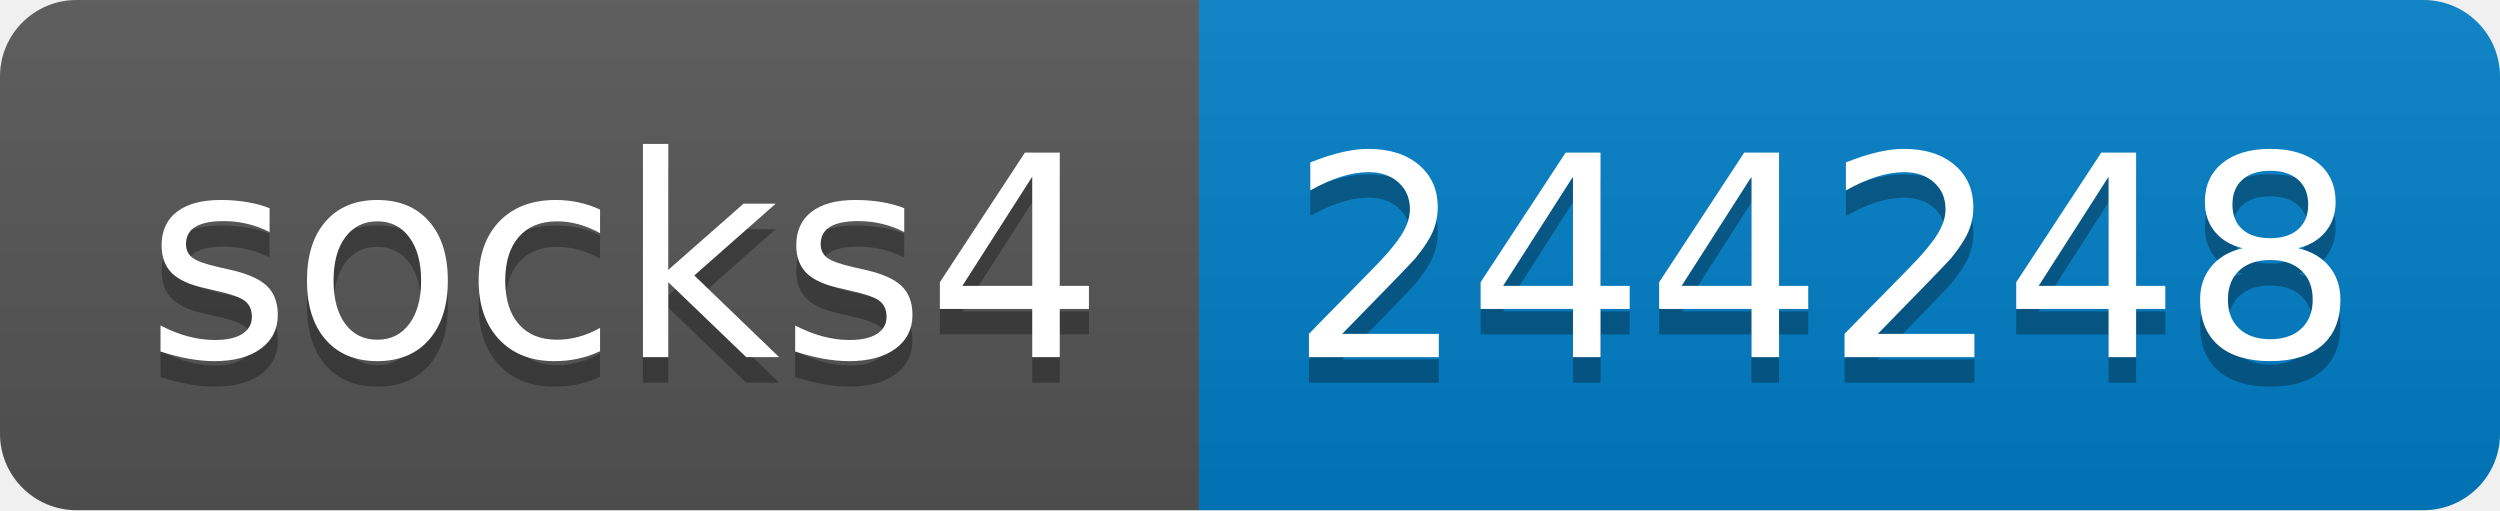
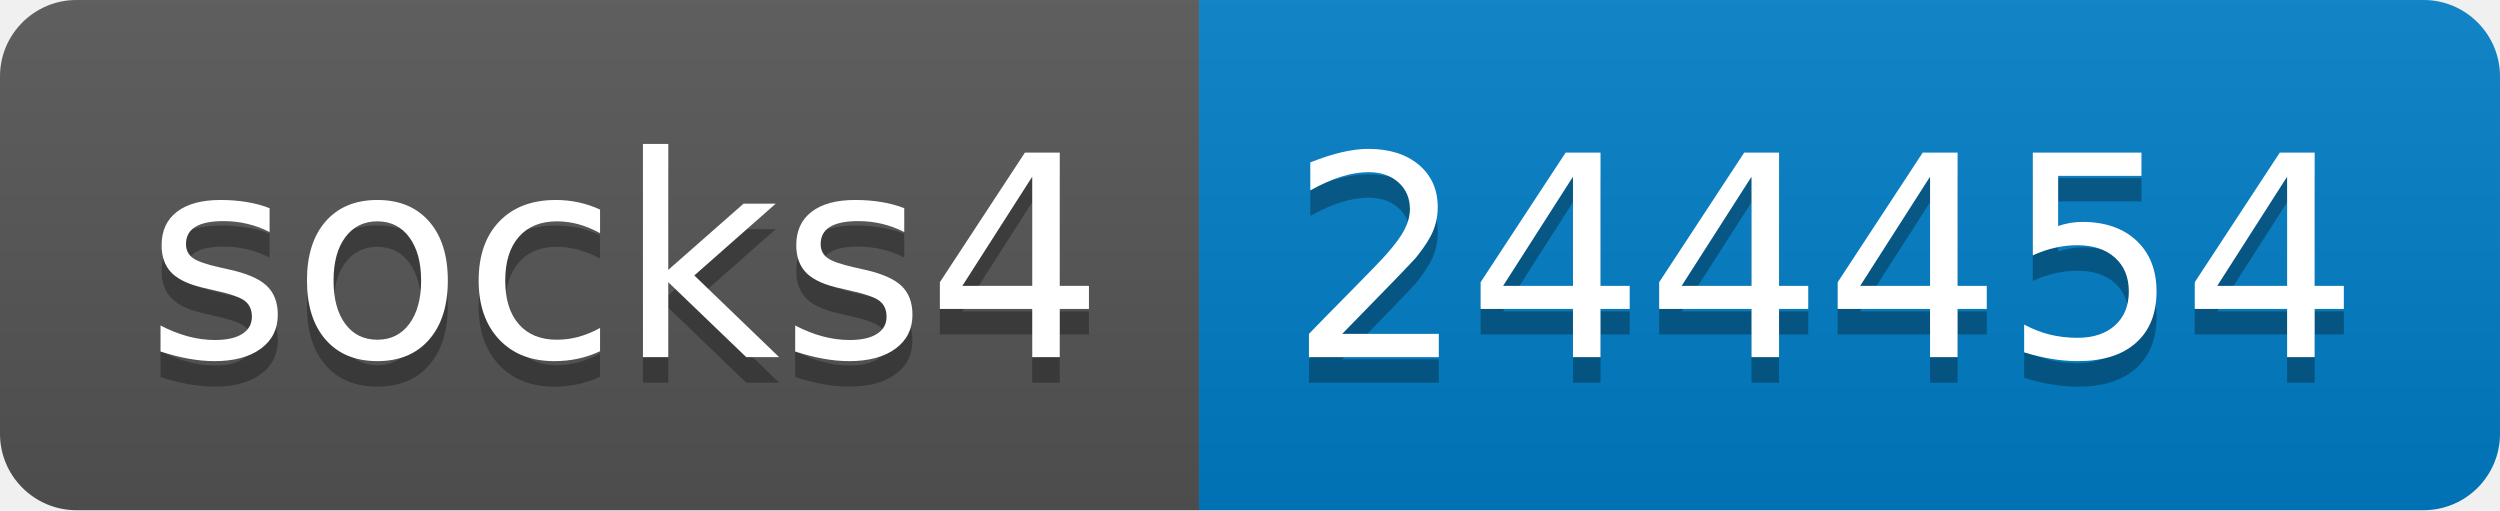
- <svg xmlns="http://www.w3.org/2000/svg" width="98" height="20" role="img" aria-label="socks4: 244248">
+ <svg xmlns="http://www.w3.org/2000/svg" width="98" height="20" role="img" aria-label="socks4: 244454">
  <linearGradient id="s" x2="0" y2="100%">
    <stop offset="0" stop-color="#bbb" stop-opacity=".1" />
    <stop offset="1" stop-opacity=".1" />
  </linearGradient>
  <clipPath id="r">
    <rect width="98" height="20" rx="3" fill="#fff" />
  </clipPath>
  <g clip-path="url(#r)">
    <rect width="47" height="20" fill="#555" />
    <rect x="47" width="51" height="20" fill="#007ec6" />
    <rect width="98" height="20" fill="url(#s)" />
  </g>
  <g fill="#fff" text-anchor="middle" font-family="Verdana,Geneva,DejaVu Sans,sans-serif" text-rendering="geometricPrecision" font-size="110">
    <text aria-hidden="true" x="245" y="150" fill="#010101" fill-opacity=".3" transform="scale(.1)" textLength="370">socks4</text>
    <text x="245" y="140" transform="scale(.1)" fill="#fff" textLength="370">socks4</text>
-     <text aria-hidden="true" x="715" y="150" fill="#010101" fill-opacity=".3" transform="scale(.1)" textLength="410">244248</text>
-     <text x="715" y="140" transform="scale(.1)" fill="#fff" textLength="410">244248</text>
+     <text aria-hidden="true" x="715" y="150" fill="#010101" fill-opacity=".3" transform="scale(.1)" textLength="410">244454</text>
+     <text x="715" y="140" transform="scale(.1)" fill="#fff" textLength="410">244454</text>
  </g>
</svg>
